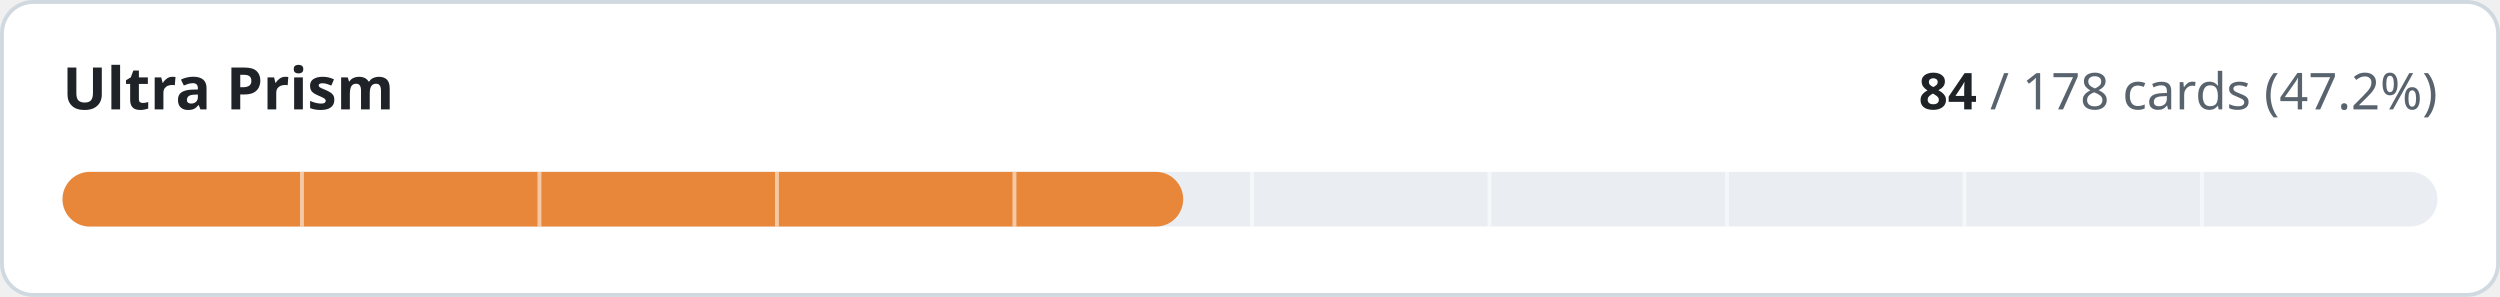
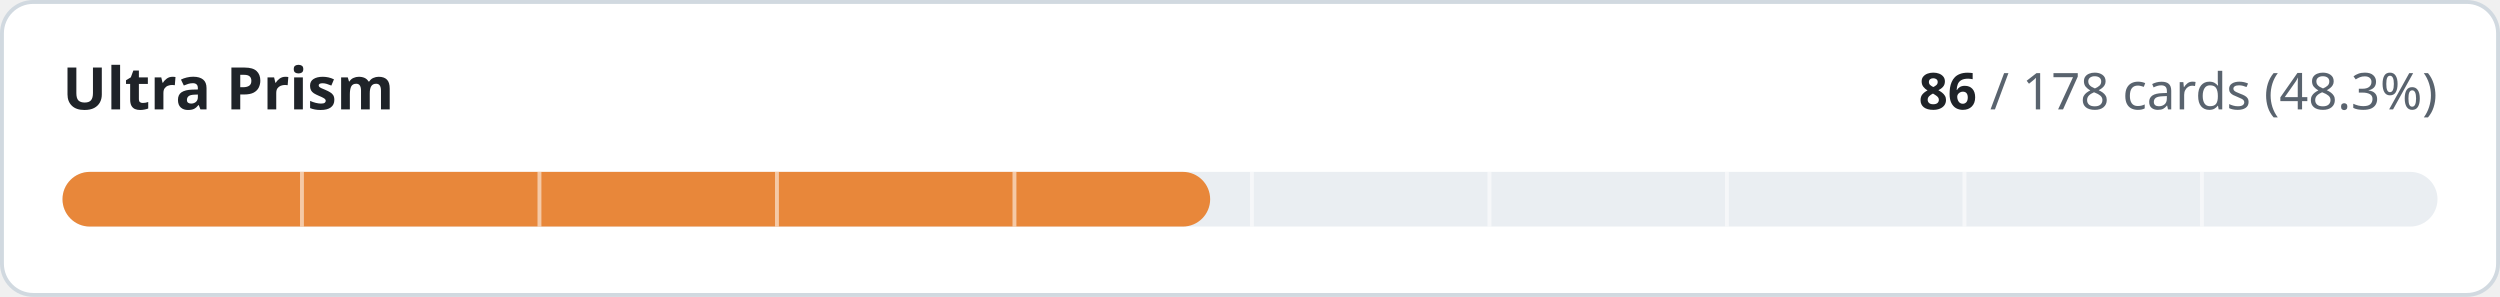
- <svg xmlns="http://www.w3.org/2000/svg" width="640" height="76" viewBox="0 0 640 76" role="img" aria-label="Ultra Prism: 84 of 178 cards implemented">
+ <svg xmlns="http://www.w3.org/2000/svg" width="640" height="76" viewBox="0 0 640 76" role="img" aria-label="Ultra Prism: 86 of 178 cards implemented">
  <style>
.t{fill:#1f2328}.m{fill:#59636e}.trk{fill:#eaeef2}.bd{stroke:#d1d9e0}.bg{fill:#ffffff}
@media (prefers-color-scheme:dark){.t{fill:#f0f6fc}.m{fill:#9198a1}.trk{fill:#262c36}.bd{stroke:#3d444d}.bg{fill:#0d1117}}
text{font-family:-apple-system,BlinkMacSystemFont,'Segoe UI','Noto Sans',Helvetica,Arial,sans-serif;font-variant-numeric:tabular-nums}
</style>
  <rect class="bg bd" x="0.5" y="0.5" width="639" height="75" rx="8" stroke-width="1" />
  <text class="t" x="16" y="28" font-size="15" font-weight="600">Ultra Prism</text>
  <text class="m" x="624" y="28" font-size="13" text-anchor="end">
-     <tspan class="t" font-weight="600">84</tspan> / 178 cards (47.2%)</text>
+     <tspan class="t" font-weight="600">86</tspan> / 178 cards (48.3%)</text>
  <rect class="trk" x="16" y="44" width="608" height="14" rx="7" />
-   <rect x="16" y="44" width="286.9" height="14" rx="7" fill="#e8873a" />
+   <rect x="16" y="44" width="293.8" height="14" rx="7" fill="#e8873a" />
  <rect x="76.8" y="44" width="1" height="14" class="bg" opacity="0.55" />
  <rect x="137.6" y="44" width="1" height="14" class="bg" opacity="0.55" />
  <rect x="198.4" y="44" width="1" height="14" class="bg" opacity="0.55" />
  <rect x="259.2" y="44" width="1" height="14" class="bg" opacity="0.55" />
  <rect x="320.0" y="44" width="1" height="14" class="bg" opacity="0.55" />
  <rect x="380.8" y="44" width="1" height="14" class="bg" opacity="0.55" />
  <rect x="441.6" y="44" width="1" height="14" class="bg" opacity="0.55" />
  <rect x="502.4" y="44" width="1" height="14" class="bg" opacity="0.55" />
  <rect x="563.2" y="44" width="1" height="14" class="bg" opacity="0.55" />
</svg>
